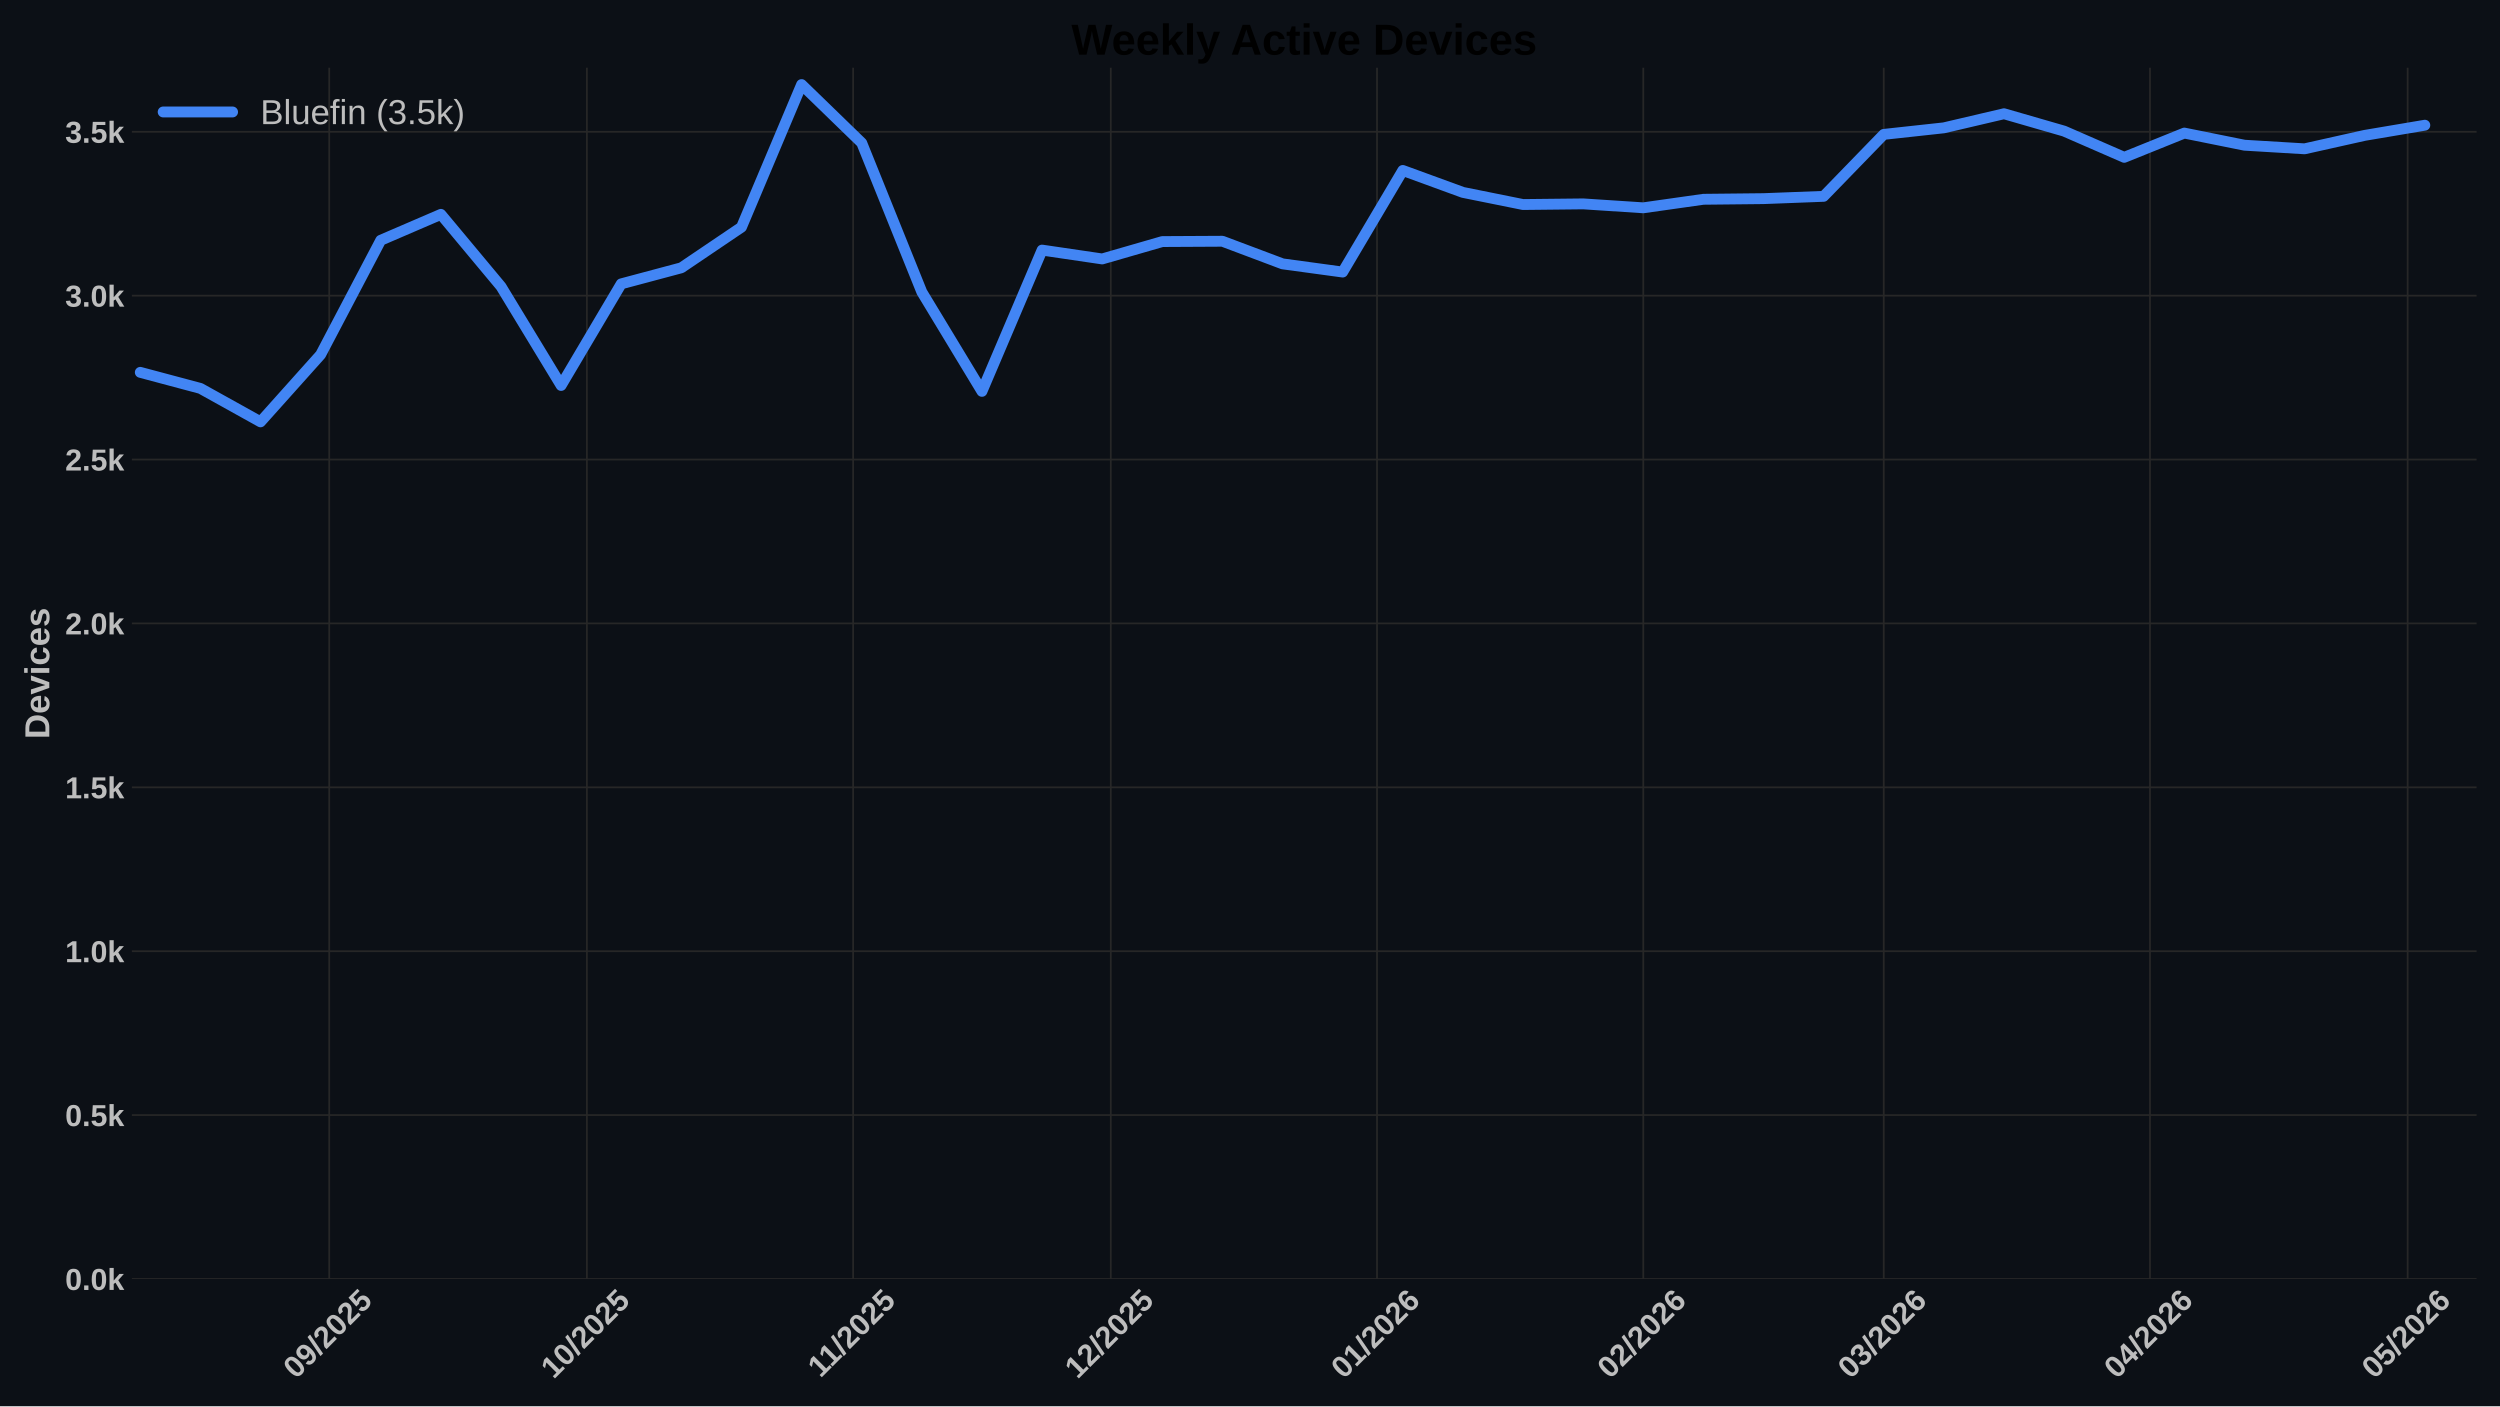
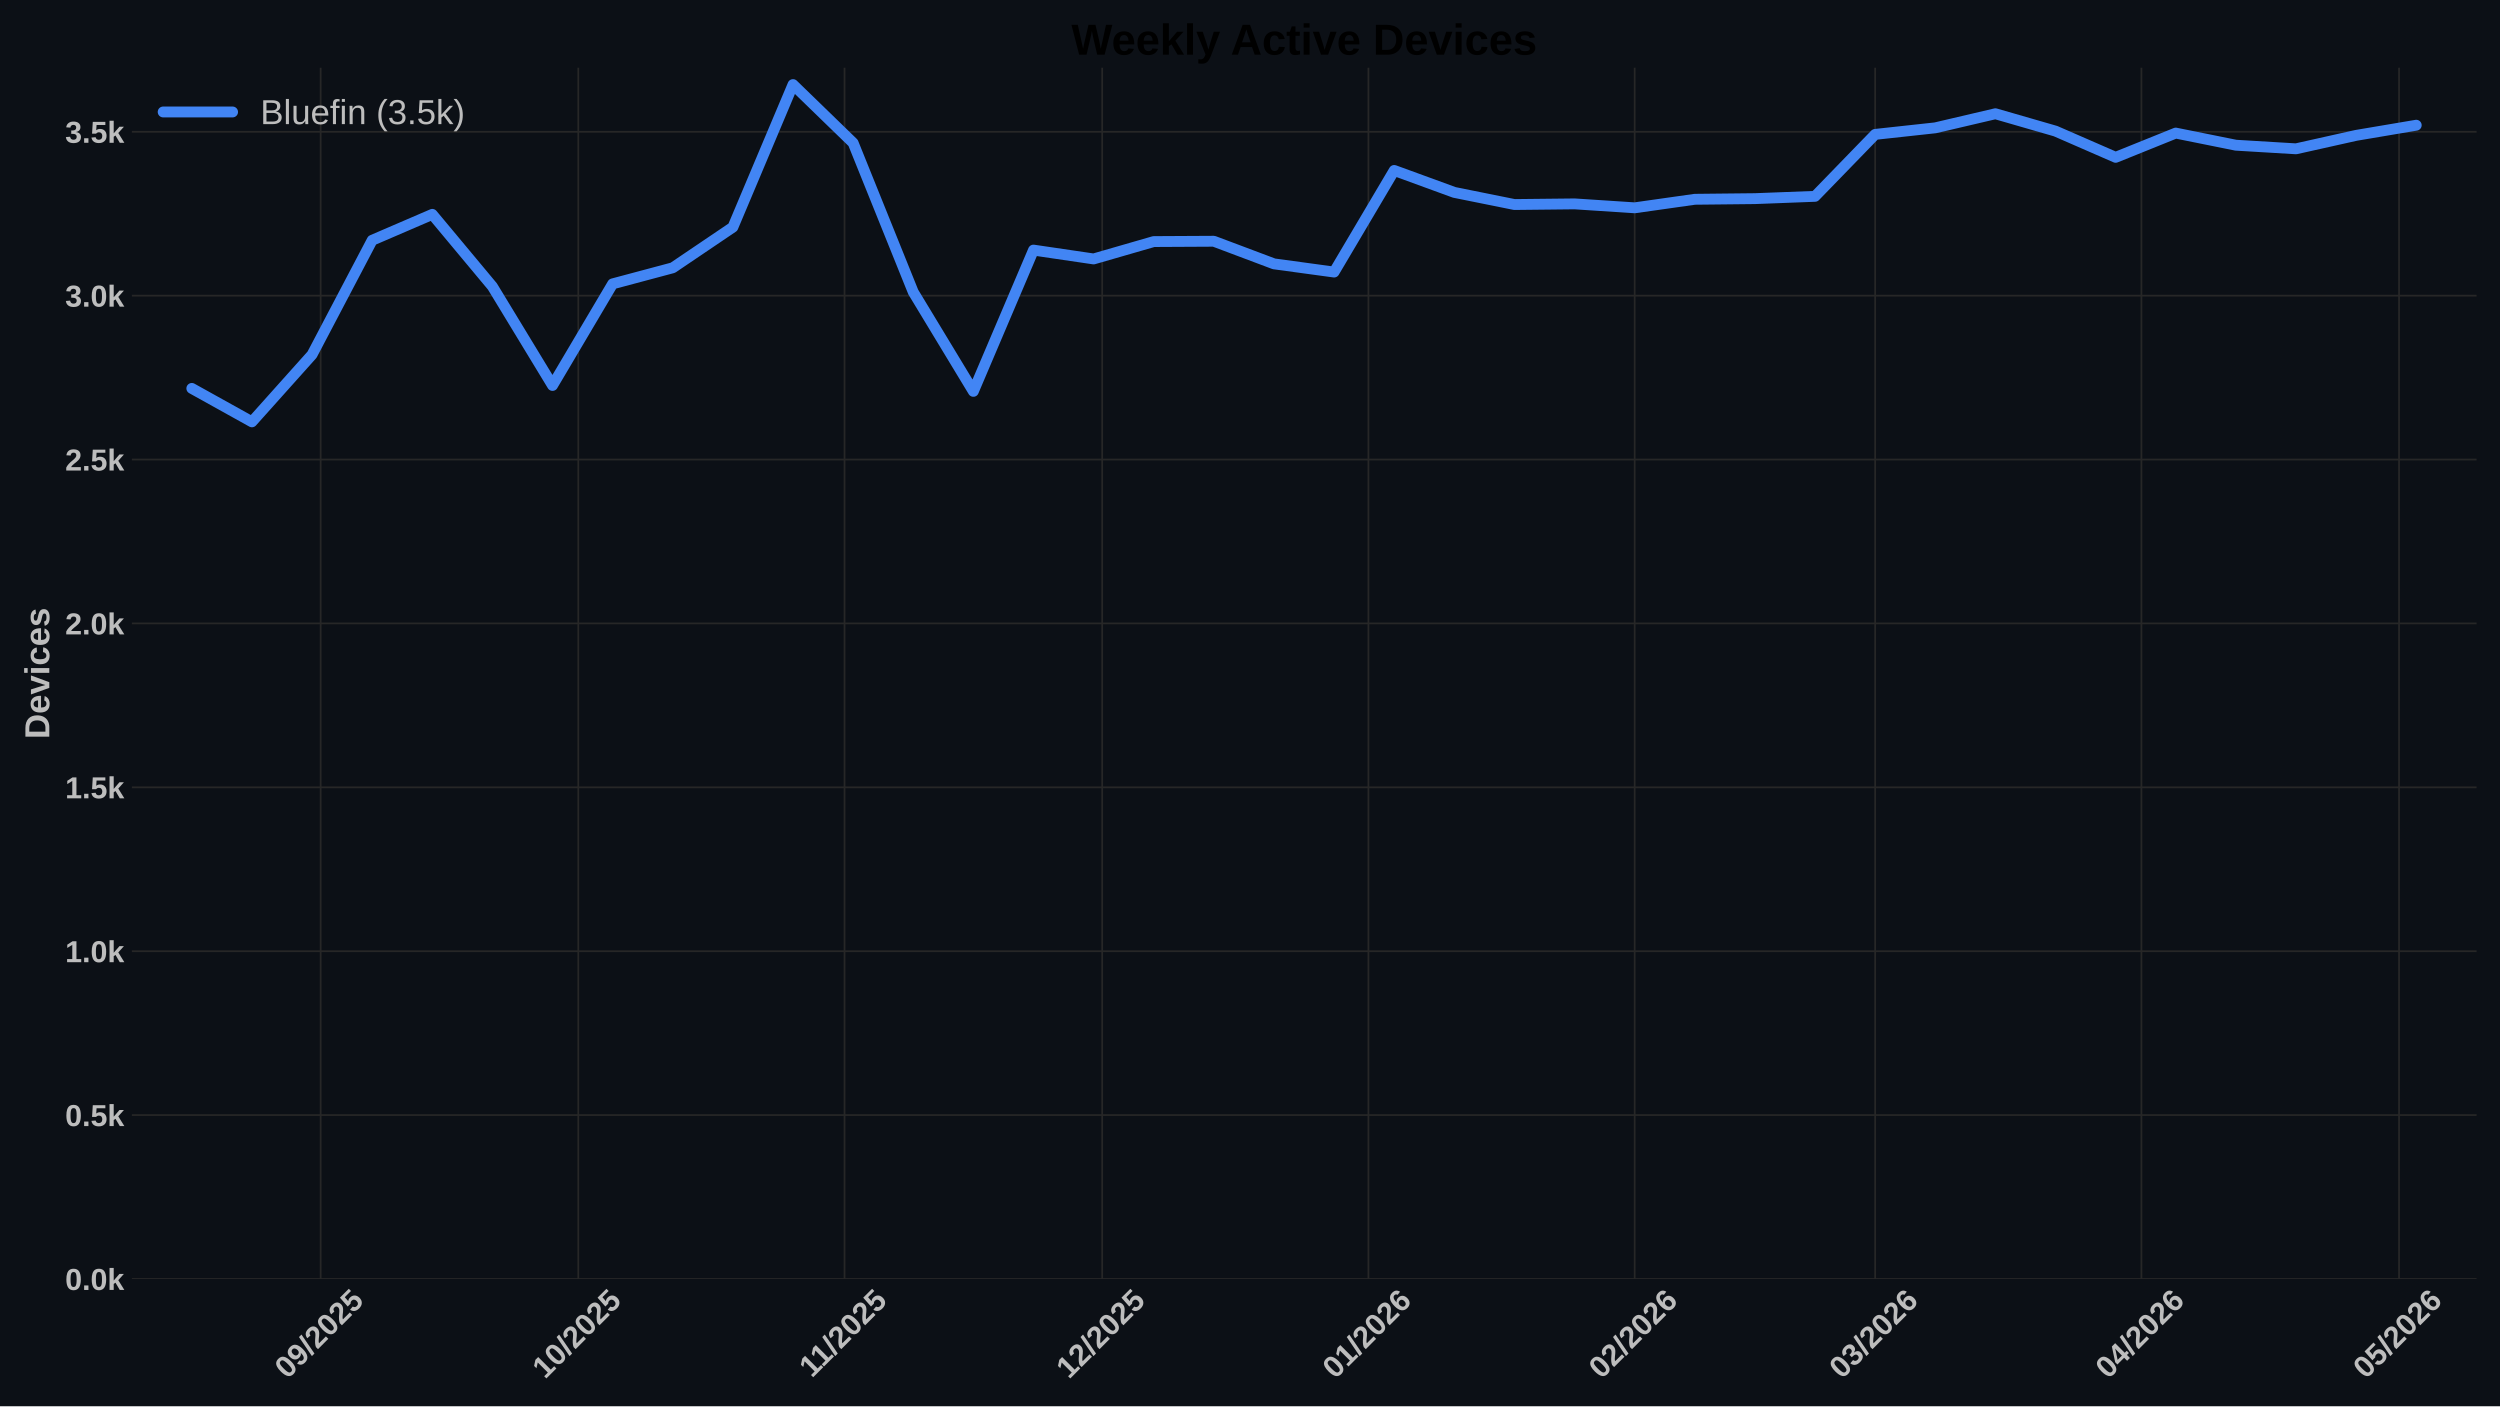
<svg xmlns="http://www.w3.org/2000/svg" xmlns:xlink="http://www.w3.org/1999/xlink" width="1152pt" height="648pt" viewBox="0 0 1152 648" version="1.1">
  <defs>
    <style type="text/css">*{stroke-linejoin: round; stroke-linecap: butt}</style>
  </defs>
  <g id="figure_1">
    <g id="patch_1">
      <path d="M 0 648  L 1152 648  L 1152 0  L 0 0  z " style="fill: #0c1016" />
    </g>
    <g id="axes_1">
      <g id="patch_2">
        <path d="M 60.78 589.343  L 1141.2 589.343  L 1141.2 31.2  L 60.78 31.2  z " style="fill: #0c1016" />
      </g>
      <g id="matplotlib.axis_1">
        <g id="xtick_1">
          <g id="line2d_1">
-             <path d="M 151.71 589.343  L 151.71 31.2  " clip-path="url(#pbe804c3aee)" style="fill: none; stroke: #272727; stroke-width: 0.8; stroke-linecap: round" />
+             <path d="M 147.752 589.343  L 147.752 31.2  " clip-path="url(#p1778885c2d)" style="fill: none; stroke: #272727; stroke-width: 0.8; stroke-linecap: round" />
          </g>
          <g id="line2d_2" />
          <g id="text_1">
-             <g style="fill: #bdbdbd" transform="translate(136.3794 635.7977) rotate(-45) scale(0.14 -0.14)">
+             <g style="fill: #bdbdbd" transform="translate(132.4219 635.7977) rotate(-45) scale(0.14 -0.14)">
              <defs>
                <path id="LiberationSans-Bold-30" d="M 3297 2203  Q 3297 1088 2914 512  Q 2531 -63 1766 -63  Q 253 -63 253 2203  Q 253 2994 418 3494  Q 584 3994 915 4231  Q 1247 4469 1791 4469  Q 2572 4469 2934 3903  Q 3297 3338 3297 2203  z M 2416 2203  Q 2416 2813 2356 3150  Q 2297 3488 2165 3634  Q 2034 3781 1784 3781  Q 1519 3781 1383 3632  Q 1247 3484 1189 3148  Q 1131 2813 1131 2203  Q 1131 1600 1192 1261  Q 1253 922 1386 775  Q 1519 628 1772 628  Q 2022 628 2158 783  Q 2294 938 2355 1278  Q 2416 1619 2416 2203  z " transform="scale(0.015625)" />
                <path id="LiberationSans-Bold-39" d="M 3322 2272  Q 3322 1100 2894 518  Q 2466 -63 1678 -63  Q 1097 -63 767 185  Q 438 434 300 972  L 1125 1088  Q 1247 628 1688 628  Q 2056 628 2254 981  Q 2453 1334 2459 2028  Q 2341 1794 2070 1661  Q 1800 1528 1488 1528  Q 906 1528 564 1923  Q 222 2319 222 2994  Q 222 3688 623 4078  Q 1025 4469 1759 4469  Q 2550 4469 2936 3920  Q 3322 3372 3322 2272  z M 2394 2888  Q 2394 3297 2214 3539  Q 2034 3781 1738 3781  Q 1447 3781 1280 3570  Q 1113 3359 1113 2988  Q 1113 2622 1278 2401  Q 1444 2181 1741 2181  Q 2022 2181 2208 2373  Q 2394 2566 2394 2888  z " transform="scale(0.015625)" />
                <path id="LiberationSans-Bold-2f" d="M 63 -128  L 972 4638  L 1716 4638  L 822 -128  L 63 -128  z " transform="scale(0.015625)" />
                <path id="LiberationSans-Bold-32" d="M 222 0  L 222 609  Q 394 988 711 1347  Q 1028 1706 1509 2097  Q 1972 2472 2158 2715  Q 2344 2959 2344 3194  Q 2344 3769 1766 3769  Q 1484 3769 1336 3617  Q 1188 3466 1144 3163  L 259 3213  Q 334 3825 717 4147  Q 1100 4469 1759 4469  Q 2472 4469 2853 4144  Q 3234 3819 3234 3231  Q 3234 2922 3112 2672  Q 2991 2422 2800 2211  Q 2609 2000 2376 1815  Q 2144 1631 1925 1456  Q 1706 1281 1526 1103  Q 1347 925 1259 722  L 3303 722  L 3303 0  L 222 0  z " transform="scale(0.015625)" />
                <path id="LiberationSans-Bold-35" d="M 3381 1466  Q 3381 766 2945 351  Q 2509 -63 1750 -63  Q 1088 -63 689 235  Q 291 534 197 1100  L 1075 1172  Q 1144 891 1319 762  Q 1494 634 1759 634  Q 2088 634 2283 843  Q 2478 1053 2478 1447  Q 2478 1794 2293 2001  Q 2109 2209 1778 2209  Q 1413 2209 1181 1925  L 325 1925  L 478 4403  L 3125 4403  L 3125 3750  L 1275 3750  L 1203 2638  Q 1522 2919 2000 2919  Q 2628 2919 3004 2528  Q 3381 2138 3381 1466  z " transform="scale(0.015625)" />
              </defs>
              <use xlink:href="#LiberationSans-Bold-30" />
              <use xlink:href="#LiberationSans-Bold-39" transform="translate(55.61523 0)" />
              <use xlink:href="#LiberationSans-Bold-2f" transform="translate(111.2305 0)" />
              <use xlink:href="#LiberationSans-Bold-32" transform="translate(139.0137 0)" />
              <use xlink:href="#LiberationSans-Bold-30" transform="translate(194.6289 0)" />
              <use xlink:href="#LiberationSans-Bold-32" transform="translate(250.2441 0)" />
              <use xlink:href="#LiberationSans-Bold-35" transform="translate(305.8594 0)" />
            </g>
          </g>
        </g>
        <g id="xtick_2">
          <g id="line2d_3">
-             <path d="M 270.437 589.343  L 270.437 31.2  " clip-path="url(#pbe804c3aee)" style="fill: none; stroke: #272727; stroke-width: 0.8; stroke-linecap: round" />
+             <path d="M 266.48 589.343  L 266.48 31.2  " clip-path="url(#p1778885c2d)" style="fill: none; stroke: #272727; stroke-width: 0.8; stroke-linecap: round" />
          </g>
          <g id="line2d_4" />
          <g id="text_2">
-             <g style="fill: #bdbdbd" transform="translate(255.1069 635.7977) rotate(-45) scale(0.14 -0.14)">
+             <g style="fill: #bdbdbd" transform="translate(251.1494 635.7977) rotate(-45) scale(0.14 -0.14)">
              <defs>
                <path id="LiberationSans-Bold-31" d="M 403 0  L 403 653  L 1494 653  L 1494 3656  L 438 2997  L 438 3688  L 1541 4403  L 2372 4403  L 2372 653  L 3381 653  L 3381 0  L 403 0  z " transform="scale(0.015625)" />
              </defs>
              <use xlink:href="#LiberationSans-Bold-31" />
              <use xlink:href="#LiberationSans-Bold-30" transform="translate(55.61523 0)" />
              <use xlink:href="#LiberationSans-Bold-2f" transform="translate(111.2305 0)" />
              <use xlink:href="#LiberationSans-Bold-32" transform="translate(139.0137 0)" />
              <use xlink:href="#LiberationSans-Bold-30" transform="translate(194.6289 0)" />
              <use xlink:href="#LiberationSans-Bold-32" transform="translate(250.2441 0)" />
              <use xlink:href="#LiberationSans-Bold-35" transform="translate(305.8594 0)" />
            </g>
          </g>
        </g>
        <g id="xtick_3">
          <g id="line2d_5">
-             <path d="M 393.122 589.343  L 393.122 31.2  " clip-path="url(#pbe804c3aee)" style="fill: none; stroke: #272727; stroke-width: 0.8; stroke-linecap: round" />
+             <path d="M 389.165 589.343  L 389.165 31.2  " clip-path="url(#p1778885c2d)" style="fill: none; stroke: #272727; stroke-width: 0.8; stroke-linecap: round" />
          </g>
          <g id="line2d_6" />
          <g id="text_3">
-             <g style="fill: #bdbdbd" transform="translate(378.0642 635.2532) rotate(-45) scale(0.14 -0.14)">
+             <g style="fill: #bdbdbd" transform="translate(374.1067 635.2532) rotate(-45) scale(0.14 -0.14)">
              <use xlink:href="#LiberationSans-Bold-31" />
              <use xlink:href="#LiberationSans-Bold-31" transform="translate(50.11523 0)" />
              <use xlink:href="#LiberationSans-Bold-2f" transform="translate(105.7305 0)" />
              <use xlink:href="#LiberationSans-Bold-32" transform="translate(133.5137 0)" />
              <use xlink:href="#LiberationSans-Bold-30" transform="translate(189.1289 0)" />
              <use xlink:href="#LiberationSans-Bold-32" transform="translate(244.7441 0)" />
              <use xlink:href="#LiberationSans-Bold-35" transform="translate(300.3594 0)" />
            </g>
          </g>
        </g>
        <g id="xtick_4">
          <g id="line2d_7">
-             <path d="M 511.85 589.343  L 511.85 31.2  " clip-path="url(#pbe804c3aee)" style="fill: none; stroke: #272727; stroke-width: 0.8; stroke-linecap: round" />
+             <path d="M 507.892 589.343  L 507.892 31.2  " clip-path="url(#p1778885c2d)" style="fill: none; stroke: #272727; stroke-width: 0.8; stroke-linecap: round" />
          </g>
          <g id="line2d_8" />
          <g id="text_4">
-             <g style="fill: #bdbdbd" transform="translate(496.5194 635.7977) rotate(-45) scale(0.14 -0.14)">
+             <g style="fill: #bdbdbd" transform="translate(492.5619 635.7977) rotate(-45) scale(0.14 -0.14)">
              <use xlink:href="#LiberationSans-Bold-31" />
              <use xlink:href="#LiberationSans-Bold-32" transform="translate(55.61523 0)" />
              <use xlink:href="#LiberationSans-Bold-2f" transform="translate(111.2305 0)" />
              <use xlink:href="#LiberationSans-Bold-32" transform="translate(139.0137 0)" />
              <use xlink:href="#LiberationSans-Bold-30" transform="translate(194.6289 0)" />
              <use xlink:href="#LiberationSans-Bold-32" transform="translate(250.2441 0)" />
              <use xlink:href="#LiberationSans-Bold-35" transform="translate(305.8594 0)" />
            </g>
          </g>
        </g>
        <g id="xtick_5">
          <g id="line2d_9">
-             <path d="M 634.535 589.343  L 634.535 31.2  " clip-path="url(#pbe804c3aee)" style="fill: none; stroke: #272727; stroke-width: 0.8; stroke-linecap: round" />
+             <path d="M 630.577 589.343  L 630.577 31.2  " clip-path="url(#p1778885c2d)" style="fill: none; stroke: #272727; stroke-width: 0.8; stroke-linecap: round" />
          </g>
          <g id="line2d_10" />
          <g id="text_5">
-             <g style="fill: #bdbdbd" transform="translate(619.2045 635.7977) rotate(-45) scale(0.14 -0.14)">
+             <g style="fill: #bdbdbd" transform="translate(615.247 635.7977) rotate(-45) scale(0.14 -0.14)">
              <defs>
                <path id="LiberationSans-Bold-36" d="M 3328 1441  Q 3328 738 2934 337  Q 2541 -63 1847 -63  Q 1069 -63 651 482  Q 234 1028 234 2100  Q 234 3278 657 3873  Q 1081 4469 1869 4469  Q 2428 4469 2751 4222  Q 3075 3975 3209 3456  L 2381 3341  Q 2263 3775 1850 3775  Q 1497 3775 1295 3422  Q 1094 3069 1094 2350  Q 1234 2584 1484 2709  Q 1734 2834 2050 2834  Q 2641 2834 2984 2459  Q 3328 2084 3328 1441  z M 2447 1416  Q 2447 1791 2273 1989  Q 2100 2188 1797 2188  Q 1506 2188 1331 2002  Q 1156 1816 1156 1509  Q 1156 1125 1339 873  Q 1522 622 1819 622  Q 2116 622 2281 833  Q 2447 1044 2447 1416  z " transform="scale(0.015625)" />
              </defs>
              <use xlink:href="#LiberationSans-Bold-30" />
              <use xlink:href="#LiberationSans-Bold-31" transform="translate(55.61523 0)" />
              <use xlink:href="#LiberationSans-Bold-2f" transform="translate(111.2305 0)" />
              <use xlink:href="#LiberationSans-Bold-32" transform="translate(139.0137 0)" />
              <use xlink:href="#LiberationSans-Bold-30" transform="translate(194.6289 0)" />
              <use xlink:href="#LiberationSans-Bold-32" transform="translate(250.2441 0)" />
              <use xlink:href="#LiberationSans-Bold-36" transform="translate(305.8594 0)" />
            </g>
          </g>
        </g>
        <g id="xtick_6">
          <g id="line2d_11">
-             <path d="M 757.22 589.343  L 757.22 31.2  " clip-path="url(#pbe804c3aee)" style="fill: none; stroke: #272727; stroke-width: 0.8; stroke-linecap: round" />
+             <path d="M 753.262 589.343  L 753.262 31.2  " clip-path="url(#p1778885c2d)" style="fill: none; stroke: #272727; stroke-width: 0.8; stroke-linecap: round" />
          </g>
          <g id="line2d_12" />
          <g id="text_6">
-             <g style="fill: #bdbdbd" transform="translate(741.8896 635.7977) rotate(-45) scale(0.14 -0.14)">
+             <g style="fill: #bdbdbd" transform="translate(737.932 635.7977) rotate(-45) scale(0.14 -0.14)">
              <use xlink:href="#LiberationSans-Bold-30" />
              <use xlink:href="#LiberationSans-Bold-32" transform="translate(55.61523 0)" />
              <use xlink:href="#LiberationSans-Bold-2f" transform="translate(111.2305 0)" />
              <use xlink:href="#LiberationSans-Bold-32" transform="translate(139.0137 0)" />
              <use xlink:href="#LiberationSans-Bold-30" transform="translate(194.6289 0)" />
              <use xlink:href="#LiberationSans-Bold-32" transform="translate(250.2441 0)" />
              <use xlink:href="#LiberationSans-Bold-36" transform="translate(305.8594 0)" />
            </g>
          </g>
        </g>
        <g id="xtick_7">
          <g id="line2d_13">
-             <path d="M 868.032 589.343  L 868.032 31.2  " clip-path="url(#pbe804c3aee)" style="fill: none; stroke: #272727; stroke-width: 0.8; stroke-linecap: round" />
+             <path d="M 864.075 589.343  L 864.075 31.2  " clip-path="url(#p1778885c2d)" style="fill: none; stroke: #272727; stroke-width: 0.8; stroke-linecap: round" />
          </g>
          <g id="line2d_14" />
          <g id="text_7">
-             <g style="fill: #bdbdbd" transform="translate(852.7019 635.7977) rotate(-45) scale(0.14 -0.14)">
+             <g style="fill: #bdbdbd" transform="translate(848.7444 635.7977) rotate(-45) scale(0.14 -0.14)">
              <defs>
                <path id="LiberationSans-Bold-33" d="M 3328 1222  Q 3328 603 2922 265  Q 2516 -72 1766 -72  Q 1056 -72 637 254  Q 219 581 147 1197  L 1041 1275  Q 1125 641 1763 641  Q 2078 641 2253 797  Q 2428 953 2428 1275  Q 2428 1569 2215 1725  Q 2003 1881 1584 1881  L 1278 1881  L 1278 2591  L 1566 2591  Q 1944 2591 2134 2745  Q 2325 2900 2325 3188  Q 2325 3459 2173 3614  Q 2022 3769 1731 3769  Q 1459 3769 1292 3619  Q 1125 3469 1100 3194  L 222 3256  Q 291 3825 694 4147  Q 1097 4469 1747 4469  Q 2438 4469 2827 4158  Q 3216 3847 3216 3297  Q 3216 2884 2973 2618  Q 2731 2353 2275 2266  L 2275 2253  Q 2781 2194 3054 1920  Q 3328 1647 3328 1222  z " transform="scale(0.015625)" />
              </defs>
              <use xlink:href="#LiberationSans-Bold-30" />
              <use xlink:href="#LiberationSans-Bold-33" transform="translate(55.61523 0)" />
              <use xlink:href="#LiberationSans-Bold-2f" transform="translate(111.2305 0)" />
              <use xlink:href="#LiberationSans-Bold-32" transform="translate(139.0137 0)" />
              <use xlink:href="#LiberationSans-Bold-30" transform="translate(194.6289 0)" />
              <use xlink:href="#LiberationSans-Bold-32" transform="translate(250.2441 0)" />
              <use xlink:href="#LiberationSans-Bold-36" transform="translate(305.8594 0)" />
            </g>
          </g>
        </g>
        <g id="xtick_8">
          <g id="line2d_15">
-             <path d="M 990.717 589.343  L 990.717 31.2  " clip-path="url(#pbe804c3aee)" style="fill: none; stroke: #272727; stroke-width: 0.8; stroke-linecap: round" />
+             <path d="M 986.76 589.343  L 986.76 31.2  " clip-path="url(#p1778885c2d)" style="fill: none; stroke: #272727; stroke-width: 0.8; stroke-linecap: round" />
          </g>
          <g id="line2d_16" />
          <g id="text_8">
-             <g style="fill: #bdbdbd" transform="translate(975.3869 635.7977) rotate(-45) scale(0.14 -0.14)">
+             <g style="fill: #bdbdbd" transform="translate(971.4294 635.7977) rotate(-45) scale(0.14 -0.14)">
              <defs>
                <path id="LiberationSans-Bold-34" d="M 2938 897  L 2938 0  L 2100 0  L 2100 897  L 97 897  L 97 1556  L 1956 4403  L 2938 4403  L 2938 1550  L 3525 1550  L 3525 897  L 2938 897  z M 2100 2991  Q 2100 3159 2111 3356  Q 2122 3553 2128 3609  Q 2047 3434 1834 3103  L 813 1550  L 2100 1550  L 2100 2991  z " transform="scale(0.015625)" />
              </defs>
              <use xlink:href="#LiberationSans-Bold-30" />
              <use xlink:href="#LiberationSans-Bold-34" transform="translate(55.61523 0)" />
              <use xlink:href="#LiberationSans-Bold-2f" transform="translate(111.2305 0)" />
              <use xlink:href="#LiberationSans-Bold-32" transform="translate(139.0137 0)" />
              <use xlink:href="#LiberationSans-Bold-30" transform="translate(194.6289 0)" />
              <use xlink:href="#LiberationSans-Bold-32" transform="translate(250.2441 0)" />
              <use xlink:href="#LiberationSans-Bold-36" transform="translate(305.8594 0)" />
            </g>
          </g>
        </g>
        <g id="xtick_9">
          <g id="line2d_17">
-             <path d="M 1109.445 589.343  L 1109.445 31.2  " clip-path="url(#pbe804c3aee)" style="fill: none; stroke: #272727; stroke-width: 0.8; stroke-linecap: round" />
+             <path d="M 1105.487 589.343  L 1105.487 31.2  " clip-path="url(#p1778885c2d)" style="fill: none; stroke: #272727; stroke-width: 0.8; stroke-linecap: round" />
          </g>
          <g id="line2d_18" />
          <g id="text_9">
-             <g style="fill: #bdbdbd" transform="translate(1094.114 635.7977) rotate(-45) scale(0.14 -0.14)">
+             <g style="fill: #bdbdbd" transform="translate(1090.157 635.7977) rotate(-45) scale(0.14 -0.14)">
              <use xlink:href="#LiberationSans-Bold-30" />
              <use xlink:href="#LiberationSans-Bold-35" transform="translate(55.61523 0)" />
              <use xlink:href="#LiberationSans-Bold-2f" transform="translate(111.2305 0)" />
              <use xlink:href="#LiberationSans-Bold-32" transform="translate(139.0137 0)" />
              <use xlink:href="#LiberationSans-Bold-30" transform="translate(194.6289 0)" />
              <use xlink:href="#LiberationSans-Bold-32" transform="translate(250.2441 0)" />
              <use xlink:href="#LiberationSans-Bold-36" transform="translate(305.8594 0)" />
            </g>
          </g>
        </g>
      </g>
      <g id="matplotlib.axis_2">
        <g id="ytick_1">
          <g id="line2d_19">
-             <path d="M 60.78 589.343  L 1141.2 589.343  " clip-path="url(#pbe804c3aee)" style="fill: none; stroke: #272727; stroke-width: 0.8; stroke-linecap: round" />
+             <path d="M 60.78 589.343  L 1141.2 589.343  " clip-path="url(#p1778885c2d)" style="fill: none; stroke: #272727; stroke-width: 0.8; stroke-linecap: round" />
          </g>
          <g id="line2d_20" />
          <g id="text_10">
            <g style="fill: #bdbdbd" transform="translate(30.03469 594.416) scale(0.14 -0.14)">
              <defs>
                <path id="LiberationSans-Bold-2e" d="M 434 0  L 434 953  L 1338 953  L 1338 0  L 434 0  z " transform="scale(0.015625)" />
                <path id="LiberationSans-Bold-6b" d="M 2606 0  L 1703 1531  L 1325 1269  L 1325 0  L 447 0  L 447 4638  L 1325 4638  L 1325 1981  L 2531 3381  L 3475 3381  L 2288 2063  L 3566 0  L 2606 0  z " transform="scale(0.015625)" />
              </defs>
              <use xlink:href="#LiberationSans-Bold-30" />
              <use xlink:href="#LiberationSans-Bold-2e" transform="translate(55.61523 0)" />
              <use xlink:href="#LiberationSans-Bold-30" transform="translate(83.39844 0)" />
              <use xlink:href="#LiberationSans-Bold-6b" transform="translate(139.0137 0)" />
            </g>
          </g>
        </g>
        <g id="ytick_2">
          <g id="line2d_21">
-             <path d="M 60.78 513.826  L 1141.2 513.826  " clip-path="url(#pbe804c3aee)" style="fill: none; stroke: #272727; stroke-width: 0.8; stroke-linecap: round" />
+             <path d="M 60.78 513.826  L 1141.2 513.826  " clip-path="url(#p1778885c2d)" style="fill: none; stroke: #272727; stroke-width: 0.8; stroke-linecap: round" />
          </g>
          <g id="line2d_22" />
          <g id="text_11">
            <g style="fill: #bdbdbd" transform="translate(30.03469 518.8984) scale(0.14 -0.14)">
              <use xlink:href="#LiberationSans-Bold-30" />
              <use xlink:href="#LiberationSans-Bold-2e" transform="translate(55.61523 0)" />
              <use xlink:href="#LiberationSans-Bold-35" transform="translate(83.39844 0)" />
              <use xlink:href="#LiberationSans-Bold-6b" transform="translate(139.0137 0)" />
            </g>
          </g>
        </g>
        <g id="ytick_3">
          <g id="line2d_23">
-             <path d="M 60.78 438.308  L 1141.2 438.308  " clip-path="url(#pbe804c3aee)" style="fill: none; stroke: #272727; stroke-width: 0.8; stroke-linecap: round" />
+             <path d="M 60.78 438.308  L 1141.2 438.308  " clip-path="url(#p1778885c2d)" style="fill: none; stroke: #272727; stroke-width: 0.8; stroke-linecap: round" />
          </g>
          <g id="line2d_24" />
          <g id="text_12">
            <g style="fill: #bdbdbd" transform="translate(30.03469 443.3808) scale(0.14 -0.14)">
              <use xlink:href="#LiberationSans-Bold-31" />
              <use xlink:href="#LiberationSans-Bold-2e" transform="translate(55.61523 0)" />
              <use xlink:href="#LiberationSans-Bold-30" transform="translate(83.39844 0)" />
              <use xlink:href="#LiberationSans-Bold-6b" transform="translate(139.0137 0)" />
            </g>
          </g>
        </g>
        <g id="ytick_4">
          <g id="line2d_25">
-             <path d="M 60.78 362.79  L 1141.2 362.79  " clip-path="url(#pbe804c3aee)" style="fill: none; stroke: #272727; stroke-width: 0.8; stroke-linecap: round" />
+             <path d="M 60.78 362.79  L 1141.2 362.79  " clip-path="url(#p1778885c2d)" style="fill: none; stroke: #272727; stroke-width: 0.8; stroke-linecap: round" />
          </g>
          <g id="line2d_26" />
          <g id="text_13">
            <g style="fill: #bdbdbd" transform="translate(30.03469 367.8631) scale(0.14 -0.14)">
              <use xlink:href="#LiberationSans-Bold-31" />
              <use xlink:href="#LiberationSans-Bold-2e" transform="translate(55.61523 0)" />
              <use xlink:href="#LiberationSans-Bold-35" transform="translate(83.39844 0)" />
              <use xlink:href="#LiberationSans-Bold-6b" transform="translate(139.0137 0)" />
            </g>
          </g>
        </g>
        <g id="ytick_5">
          <g id="line2d_27">
-             <path d="M 60.78 287.273  L 1141.2 287.273  " clip-path="url(#pbe804c3aee)" style="fill: none; stroke: #272727; stroke-width: 0.8; stroke-linecap: round" />
+             <path d="M 60.78 287.273  L 1141.2 287.273  " clip-path="url(#p1778885c2d)" style="fill: none; stroke: #272727; stroke-width: 0.8; stroke-linecap: round" />
          </g>
          <g id="line2d_28" />
          <g id="text_14">
            <g style="fill: #bdbdbd" transform="translate(30.03469 292.3455) scale(0.14 -0.14)">
              <use xlink:href="#LiberationSans-Bold-32" />
              <use xlink:href="#LiberationSans-Bold-2e" transform="translate(55.61523 0)" />
              <use xlink:href="#LiberationSans-Bold-30" transform="translate(83.39844 0)" />
              <use xlink:href="#LiberationSans-Bold-6b" transform="translate(139.0137 0)" />
            </g>
          </g>
        </g>
        <g id="ytick_6">
          <g id="line2d_29">
-             <path d="M 60.78 211.755  L 1141.2 211.755  " clip-path="url(#pbe804c3aee)" style="fill: none; stroke: #272727; stroke-width: 0.8; stroke-linecap: round" />
+             <path d="M 60.78 211.755  L 1141.2 211.755  " clip-path="url(#p1778885c2d)" style="fill: none; stroke: #272727; stroke-width: 0.8; stroke-linecap: round" />
          </g>
          <g id="line2d_30" />
          <g id="text_15">
            <g style="fill: #bdbdbd" transform="translate(30.03469 216.8279) scale(0.14 -0.14)">
              <use xlink:href="#LiberationSans-Bold-32" />
              <use xlink:href="#LiberationSans-Bold-2e" transform="translate(55.61523 0)" />
              <use xlink:href="#LiberationSans-Bold-35" transform="translate(83.39844 0)" />
              <use xlink:href="#LiberationSans-Bold-6b" transform="translate(139.0137 0)" />
            </g>
          </g>
        </g>
        <g id="ytick_7">
          <g id="line2d_31">
-             <path d="M 60.78 136.237  L 1141.2 136.237  " clip-path="url(#pbe804c3aee)" style="fill: none; stroke: #272727; stroke-width: 0.8; stroke-linecap: round" />
+             <path d="M 60.78 136.237  L 1141.2 136.237  " clip-path="url(#p1778885c2d)" style="fill: none; stroke: #272727; stroke-width: 0.8; stroke-linecap: round" />
          </g>
          <g id="line2d_32" />
          <g id="text_16" style="fill: #bdbdbd">
            <g style="fill: #bdbdbd" transform="translate(30.03469 141.3103) scale(0.14 -0.14)">
              <use xlink:href="#LiberationSans-Bold-33" />
              <use xlink:href="#LiberationSans-Bold-2e" transform="translate(55.61523 0)" />
              <use xlink:href="#LiberationSans-Bold-30" transform="translate(83.39844 0)" />
              <use xlink:href="#LiberationSans-Bold-6b" transform="translate(139.0137 0)" />
            </g>
          </g>
        </g>
        <g id="ytick_8">
          <g id="line2d_33">
-             <path d="M 60.78 60.72  L 1141.2 60.72  " clip-path="url(#pbe804c3aee)" style="fill: none; stroke: #272727; stroke-width: 0.8; stroke-linecap: round" />
+             <path d="M 60.78 60.72  L 1141.2 60.72  " clip-path="url(#p1778885c2d)" style="fill: none; stroke: #272727; stroke-width: 0.8; stroke-linecap: round" />
          </g>
          <g id="line2d_34" />
          <g id="text_17">
            <g style="fill: #bdbdbd" transform="translate(30.03469 65.79265) scale(0.14 -0.14)">
              <use xlink:href="#LiberationSans-Bold-33" />
              <use xlink:href="#LiberationSans-Bold-2e" transform="translate(55.61523 0)" />
              <use xlink:href="#LiberationSans-Bold-35" transform="translate(83.39844 0)" />
              <use xlink:href="#LiberationSans-Bold-6b" transform="translate(139.0137 0)" />
            </g>
          </g>
        </g>
        <g id="text_18">
          <g style="fill: #bdbdbd" transform="translate(22.71469 340.5153) rotate(-90) scale(0.16 -0.16)">
            <defs>
              <path id="LiberationSans-Bold-44" d="M 4353 2234  Q 4353 1553 4086 1045  Q 3819 538 3330 269  Q 2841 0 2209 0  L 428 0  L 428 4403  L 2022 4403  Q 3134 4403 3743 3842  Q 4353 3281 4353 2234  z M 3425 2234  Q 3425 2944 3056 3317  Q 2688 3691 2003 3691  L 1350 3691  L 1350 713  L 2131 713  Q 2725 713 3075 1122  Q 3425 1531 3425 2234  z " transform="scale(0.015625)" />
              <path id="LiberationSans-Bold-65" d="M 1831 -63  Q 1069 -63 659 389  Q 250 841 250 1706  Q 250 2544 665 2994  Q 1081 3444 1844 3444  Q 2572 3444 2956 2961  Q 3341 2478 3341 1547  L 3341 1522  L 1172 1522  Q 1172 1028 1355 776  Q 1538 525 1875 525  Q 2341 525 2463 928  L 3291 856  Q 2931 -63 1831 -63  z M 1831 2891  Q 1522 2891 1355 2675  Q 1188 2459 1178 2072  L 2491 2072  Q 2466 2481 2294 2686  Q 2122 2891 1831 2891  z " transform="scale(0.015625)" />
              <path id="LiberationSans-Bold-76" d="M 2284 0  L 1234 0  L 25 3381  L 953 3381  L 1544 1491  Q 1591 1334 1766 709  Q 1797 838 1894 1159  Q 1991 1481 2613 3381  L 3531 3381  L 2284 0  z " transform="scale(0.015625)" />
              <path id="LiberationSans-Bold-69" d="M 447 3991  L 447 4638  L 1325 4638  L 1325 3991  L 447 3991  z M 447 0  L 447 3381  L 1325 3381  L 1325 0  L 447 0  z " transform="scale(0.015625)" />
              <path id="LiberationSans-Bold-63" d="M 1856 -63  Q 1088 -63 669 395  Q 250 853 250 1672  Q 250 2509 672 2976  Q 1094 3444 1869 3444  Q 2466 3444 2856 3144  Q 3247 2844 3347 2316  L 2463 2272  Q 2425 2531 2275 2686  Q 2125 2841 1850 2841  Q 1172 2841 1172 1706  Q 1172 538 1863 538  Q 2113 538 2281 695  Q 2450 853 2491 1166  L 3372 1125  Q 3325 778 3123 506  Q 2922 234 2594 85  Q 2266 -63 1856 -63  z " transform="scale(0.015625)" />
              <path id="LiberationSans-Bold-73" d="M 3297 988  Q 3297 497 2895 217  Q 2494 -63 1784 -63  Q 1088 -63 717 157  Q 347 378 225 844  L 997 959  Q 1063 719 1223 619  Q 1384 519 1784 519  Q 2153 519 2322 612  Q 2491 706 2491 906  Q 2491 1069 2355 1164  Q 2219 1259 1894 1325  Q 1150 1472 890 1598  Q 631 1725 495 1926  Q 359 2128 359 2422  Q 359 2906 732 3176  Q 1106 3447 1791 3447  Q 2394 3447 2761 3212  Q 3128 2978 3219 2534  L 2441 2453  Q 2403 2659 2256 2761  Q 2109 2863 1791 2863  Q 1478 2863 1322 2783  Q 1166 2703 1166 2516  Q 1166 2369 1286 2283  Q 1406 2197 1691 2141  Q 2088 2059 2395 1973  Q 2703 1888 2889 1769  Q 3075 1650 3186 1464  Q 3297 1278 3297 988  z " transform="scale(0.015625)" />
            </defs>
            <use xlink:href="#LiberationSans-Bold-44" />
            <use xlink:href="#LiberationSans-Bold-65" transform="translate(72.2168 0)" />
            <use xlink:href="#LiberationSans-Bold-76" transform="translate(127.832 0)" />
            <use xlink:href="#LiberationSans-Bold-69" transform="translate(183.4473 0)" />
            <use xlink:href="#LiberationSans-Bold-63" transform="translate(211.2305 0)" />
            <use xlink:href="#LiberationSans-Bold-65" transform="translate(266.8457 0)" />
            <use xlink:href="#LiberationSans-Bold-73" transform="translate(322.4609 0)" />
          </g>
        </g>
      </g>
      <g id="line2d_35">
-         <path d="M 64.643 171.58  L 92.346 178.98  L 120.049 194.386  L 147.752 163.424  L 175.455 110.713  L 203.158 98.781  L 230.861 132.008  L 258.564 177.621  L 286.268 130.8  L 313.971 123.399  L 341.674 104.671  L 369.377 38.971  L 397.08 65.855  L 424.783 134.576  L 452.486 180.34  L 480.189 115.244  L 507.892 119.322  L 535.595 111.317  L 563.298 111.166  L 591.001 121.587  L 618.704 125.363  L 646.408 78.542  L 674.111 88.661  L 701.814 94.25  L 729.517 93.948  L 757.22 95.76  L 784.923 91.833  L 812.626 91.531  L 840.329 90.474  L 868.032 61.928  L 895.735 58.907  L 923.438 52.413  L 951.141 60.418  L 978.844 72.501  L 1006.548 61.324  L 1034.251 66.912  L 1061.954 68.574  L 1089.657 62.381  L 1117.36 57.699  " clip-path="url(#pbe804c3aee)" style="fill: none; stroke: #4285f4; stroke-width: 5; stroke-linecap: round" />
+         <path d="M 88.388 178.98  L 116.092 194.386  L 143.795 163.424  L 171.498 110.713  L 199.201 98.781  L 226.904 132.008  L 254.607 177.621  L 282.31 130.8  L 310.013 123.399  L 337.716 104.671  L 365.419 38.971  L 393.122 65.855  L 420.825 134.576  L 448.528 180.34  L 476.232 115.244  L 503.935 119.322  L 531.638 111.317  L 559.341 111.166  L 587.044 121.587  L 614.747 125.363  L 642.45 78.542  L 670.153 88.661  L 697.856 94.25  L 725.559 93.948  L 753.262 95.76  L 780.965 91.833  L 808.668 91.531  L 836.372 90.474  L 864.075 61.928  L 891.778 58.907  L 919.481 52.413  L 947.184 60.418  L 974.887 72.501  L 1002.59 61.324  L 1030.293 66.912  L 1057.996 68.574  L 1085.699 62.381  L 1113.402 57.699  " clip-path="url(#p1778885c2d)" style="fill: none; stroke: #4285f4; stroke-width: 5; stroke-linecap: round" />
      </g>
      <g id="patch_3">
        <path d="M 60.78 589.343  L 60.78 31.2  " style="fill: none" />
      </g>
      <g id="patch_4">
        <path d="M 1141.2 589.343  L 1141.2 31.2  " style="fill: none" />
      </g>
      <g id="patch_5">
        <path d="M 60.78 589.343  L 1141.2 589.343  " style="fill: none" />
      </g>
      <g id="patch_6">
        <path d="M 60.78 31.2  L 1141.2 31.2  " style="fill: none" />
      </g>
      <g id="text_19">
        <g transform="translate(493.7056 25.2) scale(0.2 -0.2)">
          <defs>
            <path id="LiberationSans-Bold-57" d="M 4897 0  L 3803 0  L 3206 2547  Q 3097 2997 3022 3488  Q 2947 3078 2900 2864  Q 2853 2650 2234 0  L 1141 0  L 6 4403  L 941 4403  L 1578 1559  L 1722 872  Q 1809 1306 1892 1701  Q 1975 2097 2516 4403  L 3547 4403  L 4103 2059  Q 4169 1797 4325 872  L 4403 1234  L 4569 1953  L 5100 4403  L 6034 4403  L 4897 0  z " transform="scale(0.015625)" />
            <path id="LiberationSans-Bold-6c" d="M 447 0  L 447 4638  L 1325 4638  L 1325 0  L 447 0  z " transform="scale(0.015625)" />
            <path id="LiberationSans-Bold-79" d="M 884 -1328  Q 569 -1328 331 -1288  L 331 -663  Q 497 -688 634 -688  Q 822 -688 945 -628  Q 1069 -569 1167 -431  Q 1266 -294 1388 34  L 50 3381  L 978 3381  L 1509 1797  Q 1634 1456 1825 753  L 1903 1050  L 2106 1784  L 2606 3381  L 3525 3381  L 2188 -178  Q 1919 -828 1630 -1078  Q 1341 -1328 884 -1328  z " transform="scale(0.015625)" />
            <path id="LiberationSans-Bold-20" transform="scale(0.015625)" />
            <path id="LiberationSans-Bold-41" d="M 3541 0  L 3150 1125  L 1472 1125  L 1081 0  L 159 0  L 1766 4403  L 2853 4403  L 4453 0  L 3541 0  z M 2309 3725  L 2291 3656  Q 2259 3544 2215 3400  Q 2172 3256 1678 1819  L 2944 1819  L 2509 3084  L 2375 3509  L 2309 3725  z " transform="scale(0.015625)" />
            <path id="LiberationSans-Bold-74" d="M 1313 -56  Q 925 -56 715 155  Q 506 366 506 794  L 506 2788  L 78 2788  L 78 3381  L 550 3381  L 825 4175  L 1375 4175  L 1375 3381  L 2016 3381  L 2016 2788  L 1375 2788  L 1375 1031  Q 1375 784 1469 667  Q 1563 550 1759 550  Q 1863 550 2053 594  L 2053 50  Q 1728 -56 1313 -56  z " transform="scale(0.015625)" />
          </defs>
          <use xlink:href="#LiberationSans-Bold-57" />
          <use xlink:href="#LiberationSans-Bold-65" transform="translate(92.63477 0)" />
          <use xlink:href="#LiberationSans-Bold-65" transform="translate(148.25 0)" />
          <use xlink:href="#LiberationSans-Bold-6b" transform="translate(203.8652 0)" />
          <use xlink:href="#LiberationSans-Bold-6c" transform="translate(259.4805 0)" />
          <use xlink:href="#LiberationSans-Bold-79" transform="translate(287.2637 0)" />
          <use xlink:href="#LiberationSans-Bold-20" transform="translate(342.8789 0)" />
          <use xlink:href="#LiberationSans-Bold-41" transform="translate(366.9121 0)" />
          <use xlink:href="#LiberationSans-Bold-63" transform="translate(439.1289 0)" />
          <use xlink:href="#LiberationSans-Bold-74" transform="translate(494.7441 0)" />
          <use xlink:href="#LiberationSans-Bold-69" transform="translate(528.0449 0)" />
          <use xlink:href="#LiberationSans-Bold-76" transform="translate(555.8281 0)" />
          <use xlink:href="#LiberationSans-Bold-65" transform="translate(611.4434 0)" />
          <use xlink:href="#LiberationSans-Bold-20" transform="translate(667.0586 0)" />
          <use xlink:href="#LiberationSans-Bold-44" transform="translate(694.8418 0)" />
          <use xlink:href="#LiberationSans-Bold-65" transform="translate(767.0586 0)" />
          <use xlink:href="#LiberationSans-Bold-76" transform="translate(822.6738 0)" />
          <use xlink:href="#LiberationSans-Bold-69" transform="translate(878.2891 0)" />
          <use xlink:href="#LiberationSans-Bold-63" transform="translate(906.0723 0)" />
          <use xlink:href="#LiberationSans-Bold-65" transform="translate(961.6875 0)" />
          <use xlink:href="#LiberationSans-Bold-73" transform="translate(1017.303 0)" />
        </g>
      </g>
      <g id="legend_1">
        <g id="line2d_36">
          <path d="M 75.18 51.595  L 91.18 51.595  L 107.18 51.595  " style="fill: none; stroke: #4285f4; stroke-width: 5; stroke-linecap: round" />
        </g>
        <g id="text_20">
          <g style="fill: #bdbdbd" transform="translate(119.98 57.195) scale(0.16 -0.16)">
            <defs>
              <path id="LiberationSans-42" d="M 3931 1241  Q 3931 653 3503 326  Q 3075 0 2313 0  L 525 0  L 525 4403  L 2125 4403  Q 3675 4403 3675 3334  Q 3675 2944 3456 2678  Q 3238 2413 2838 2322  Q 3363 2259 3647 1970  Q 3931 1681 3931 1241  z M 3075 3263  Q 3075 3619 2831 3772  Q 2588 3925 2125 3925  L 1122 3925  L 1122 2531  L 2125 2531  Q 2603 2531 2839 2711  Q 3075 2891 3075 3263  z M 3328 1288  Q 3328 2066 2234 2066  L 1122 2066  L 1122 478  L 2281 478  Q 2828 478 3078 681  Q 3328 884 3328 1288  z " transform="scale(0.015625)" />
              <path id="LiberationSans-6c" d="M 431 0  L 431 4638  L 994 4638  L 994 0  L 431 0  z " transform="scale(0.015625)" />
              <path id="LiberationSans-75" d="M 981 3381  L 981 1238  Q 981 903 1047 718  Q 1113 534 1256 453  Q 1400 372 1678 372  Q 2084 372 2318 650  Q 2553 928 2553 1422  L 2553 3381  L 3116 3381  L 3116 722  Q 3116 131 3134 0  L 2603 0  Q 2600 16 2597 84  Q 2594 153 2589 242  Q 2584 331 2578 578  L 2569 578  Q 2375 228 2120 82  Q 1866 -63 1488 -63  Q 931 -63 673 214  Q 416 491 416 1128  L 416 3381  L 981 3381  z " transform="scale(0.015625)" />
              <path id="LiberationSans-65" d="M 863 1572  Q 863 991 1103 675  Q 1344 359 1806 359  Q 2172 359 2392 506  Q 2613 653 2691 878  L 3184 738  Q 2881 -63 1806 -63  Q 1056 -63 664 384  Q 272 831 272 1713  Q 272 2550 664 2997  Q 1056 3444 1784 3444  Q 3275 3444 3275 1647  L 3275 1572  L 863 1572  z M 2694 2003  Q 2647 2538 2422 2783  Q 2197 3028 1775 3028  Q 1366 3028 1127 2754  Q 888 2481 869 2003  L 2694 2003  z " transform="scale(0.015625)" />
              <path id="LiberationSans-66" d="M 1128 2972  L 1128 0  L 566 0  L 566 2972  L 91 2972  L 91 3381  L 566 3381  L 566 3763  Q 566 4225 769 4428  Q 972 4631 1391 4631  Q 1625 4631 1788 4594  L 1788 4166  Q 1647 4191 1538 4191  Q 1322 4191 1225 4081  Q 1128 3972 1128 3684  L 1128 3381  L 1788 3381  L 1788 2972  L 1128 2972  z " transform="scale(0.015625)" />
              <path id="LiberationSans-69" d="M 428 4100  L 428 4638  L 991 4638  L 991 4100  L 428 4100  z M 428 0  L 428 3381  L 991 3381  L 991 0  L 428 0  z " transform="scale(0.015625)" />
              <path id="LiberationSans-6e" d="M 2578 0  L 2578 2144  Q 2578 2478 2512 2662  Q 2447 2847 2303 2928  Q 2159 3009 1881 3009  Q 1475 3009 1240 2731  Q 1006 2453 1006 1959  L 1006 0  L 444 0  L 444 2659  Q 444 3250 425 3381  L 956 3381  Q 959 3366 962 3297  Q 966 3228 970 3139  Q 975 3050 981 2803  L 991 2803  Q 1184 3153 1439 3298  Q 1694 3444 2072 3444  Q 2628 3444 2886 3167  Q 3144 2891 3144 2253  L 3144 0  L 2578 0  z " transform="scale(0.015625)" />
              <path id="LiberationSans-20" transform="scale(0.015625)" />
              <path id="LiberationSans-28" d="M 397 1663  Q 397 2566 680 3284  Q 963 4003 1550 4638  L 2094 4638  Q 1509 3988 1236 3256  Q 963 2525 963 1656  Q 963 791 1233 62  Q 1503 -666 2094 -1325  L 1550 -1325  Q 959 -688 678 32  Q 397 753 397 1650  L 397 1663  z " transform="scale(0.015625)" />
              <path id="LiberationSans-33" d="M 3278 1216  Q 3278 606 2890 271  Q 2503 -63 1784 -63  Q 1116 -63 717 239  Q 319 541 244 1131  L 825 1184  Q 938 403 1784 403  Q 2209 403 2451 612  Q 2694 822 2694 1234  Q 2694 1594 2417 1795  Q 2141 1997 1619 1997  L 1300 1997  L 1300 2484  L 1606 2484  Q 2069 2484 2323 2686  Q 2578 2888 2578 3244  Q 2578 3597 2370 3801  Q 2163 4006 1753 4006  Q 1381 4006 1151 3815  Q 922 3625 884 3278  L 319 3322  Q 381 3863 767 4166  Q 1153 4469 1759 4469  Q 2422 4469 2789 4161  Q 3156 3853 3156 3303  Q 3156 2881 2920 2617  Q 2684 2353 2234 2259  L 2234 2247  Q 2728 2194 3003 1916  Q 3278 1638 3278 1216  z " transform="scale(0.015625)" />
              <path id="LiberationSans-2e" d="M 584 0  L 584 684  L 1194 684  L 1194 0  L 584 0  z " transform="scale(0.015625)" />
              <path id="LiberationSans-35" d="M 3291 1434  Q 3291 738 2877 337  Q 2463 -63 1728 -63  Q 1113 -63 734 206  Q 356 475 256 984  L 825 1050  Q 1003 397 1741 397  Q 2194 397 2450 670  Q 2706 944 2706 1422  Q 2706 1838 2448 2094  Q 2191 2350 1753 2350  Q 1525 2350 1328 2278  Q 1131 2206 934 2034  L 384 2034  L 531 4403  L 3034 4403  L 3034 3925  L 1044 3925  L 959 2528  Q 1325 2809 1869 2809  Q 2519 2809 2905 2428  Q 3291 2047 3291 1434  z " transform="scale(0.015625)" />
              <path id="LiberationSans-6b" d="M 2550 0  L 1406 1544  L 994 1203  L 994 0  L 431 0  L 431 4638  L 994 4638  L 994 1741  L 2478 3381  L 3138 3381  L 1766 1928  L 3209 0  L 2550 0  z " transform="scale(0.015625)" />
              <path id="LiberationSans-29" d="M 1734 1650  Q 1734 747 1451 28  Q 1169 -691 581 -1325  L 38 -1325  Q 625 -669 897 57  Q 1169 784 1169 1656  Q 1169 2528 895 3256  Q 622 3984 38 4638  L 581 4638  Q 1172 4000 1453 3279  Q 1734 2559 1734 1663  L 1734 1650  z " transform="scale(0.015625)" />
            </defs>
            <use xlink:href="#LiberationSans-42" />
            <use xlink:href="#LiberationSans-6c" transform="translate(66.69922 0)" />
            <use xlink:href="#LiberationSans-75" transform="translate(88.91602 0)" />
            <use xlink:href="#LiberationSans-65" transform="translate(144.5312 0)" />
            <use xlink:href="#LiberationSans-66" transform="translate(200.1465 0)" />
            <use xlink:href="#LiberationSans-69" transform="translate(227.9297 0)" />
            <use xlink:href="#LiberationSans-6e" transform="translate(250.1465 0)" />
            <use xlink:href="#LiberationSans-20" transform="translate(305.7617 0)" />
            <use xlink:href="#LiberationSans-28" transform="translate(333.5449 0)" />
            <use xlink:href="#LiberationSans-33" transform="translate(366.8457 0)" />
            <use xlink:href="#LiberationSans-2e" transform="translate(422.4609 0)" />
            <use xlink:href="#LiberationSans-35" transform="translate(450.2441 0)" />
            <use xlink:href="#LiberationSans-6b" transform="translate(505.8594 0)" />
            <use xlink:href="#LiberationSans-29" transform="translate(555.8594 0)" />
          </g>
        </g>
      </g>
    </g>
  </g>
  <defs>
-     <clipPath id="pbe804c3aee">
+     <clipPath id="p1778885c2d">
      <rect x="60.78" y="31.2" width="1080.42" height="558.143" />
    </clipPath>
  </defs>
</svg>
